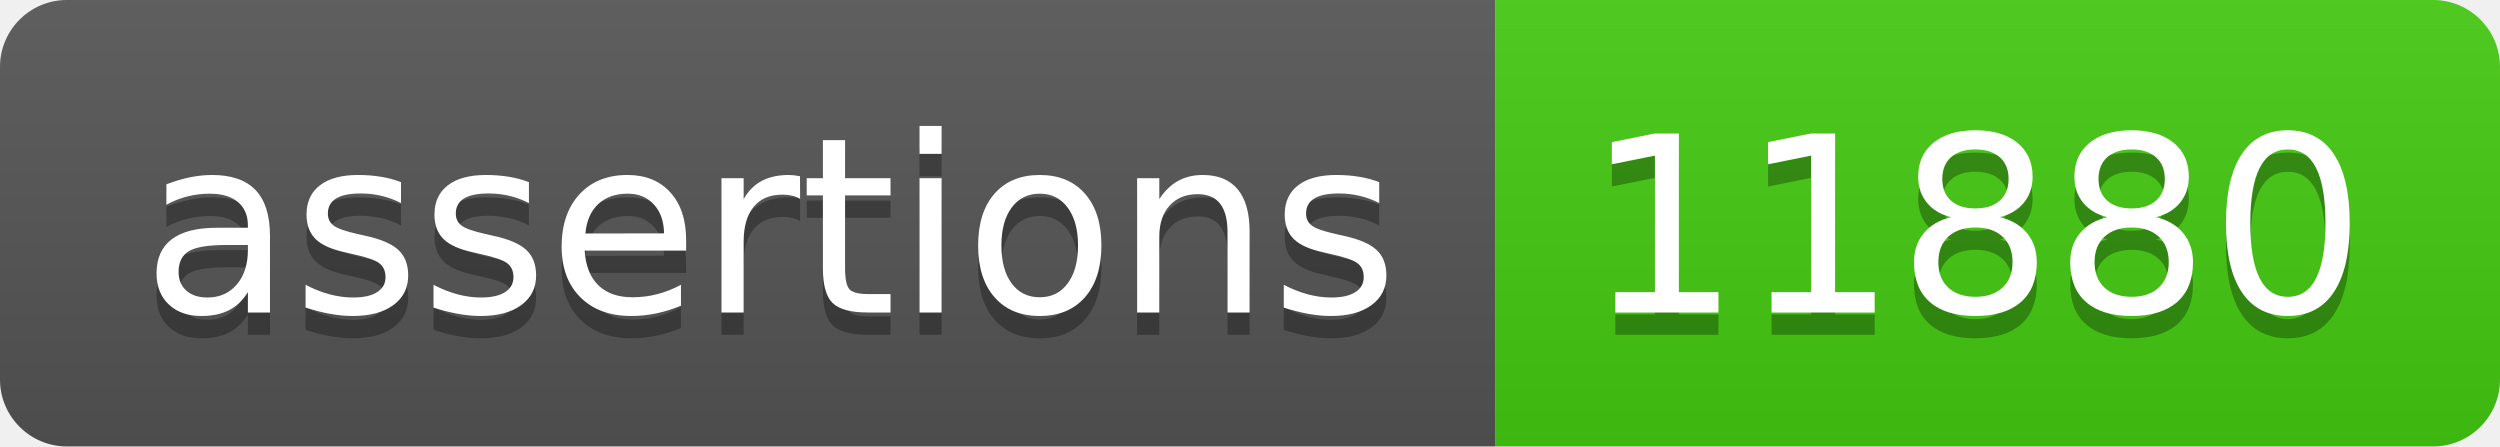
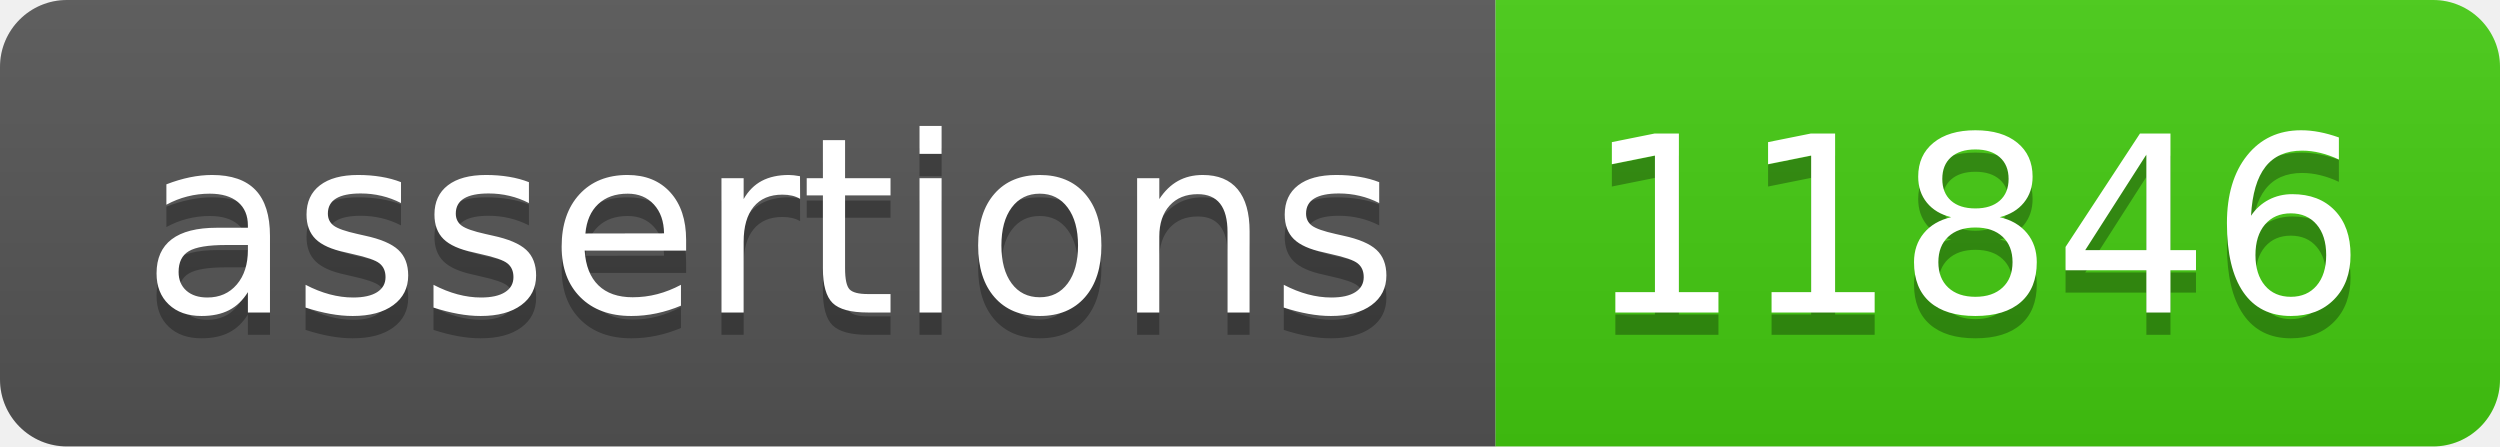
- <svg xmlns="http://www.w3.org/2000/svg" width="112" height="20" role="img" aria-label="assertions: 11880">
+ <svg xmlns="http://www.w3.org/2000/svg" width="112" height="20" role="img" aria-label="assertions: 11846">
  <linearGradient id="s" x2="0" y2="100%">
    <stop offset="0" stop-color="#bbb" stop-opacity=".1" />
    <stop offset="1" stop-opacity=".1" />
  </linearGradient>
  <clipPath id="r">
    <rect width="112" height="20" rx="3" fill="#fff" />
  </clipPath>
  <g clip-path="url(#r)">
    <rect width="67" height="20" fill="#555" />
    <rect x="67" width="45" height="20" fill="#4c1" />
    <rect width="112" height="20" fill="url(#s)" />
  </g>
  <g fill="#fff" text-anchor="middle" font-family="Verdana,Geneva,DejaVu Sans,sans-serif" text-rendering="geometricPrecision" font-size="110">
    <text aria-hidden="true" x="345" y="150" fill="#010101" fill-opacity=".3" transform="scale(.1)" textLength="570">assertions</text>
    <text x="345" y="140" transform="scale(.1)" fill="#fff" textLength="570">assertions</text>
-     <text aria-hidden="true" x="885" y="150" fill="#010101" fill-opacity=".3" transform="scale(.1)" textLength="350">11880</text>
-     <text x="885" y="140" transform="scale(.1)" fill="#fff" textLength="350">11880</text>
+     <text aria-hidden="true" x="885" y="150" fill="#010101" fill-opacity=".3" transform="scale(.1)" textLength="350">11846</text>
+     <text x="885" y="140" transform="scale(.1)" fill="#fff" textLength="350">11846</text>
  </g>
</svg>
